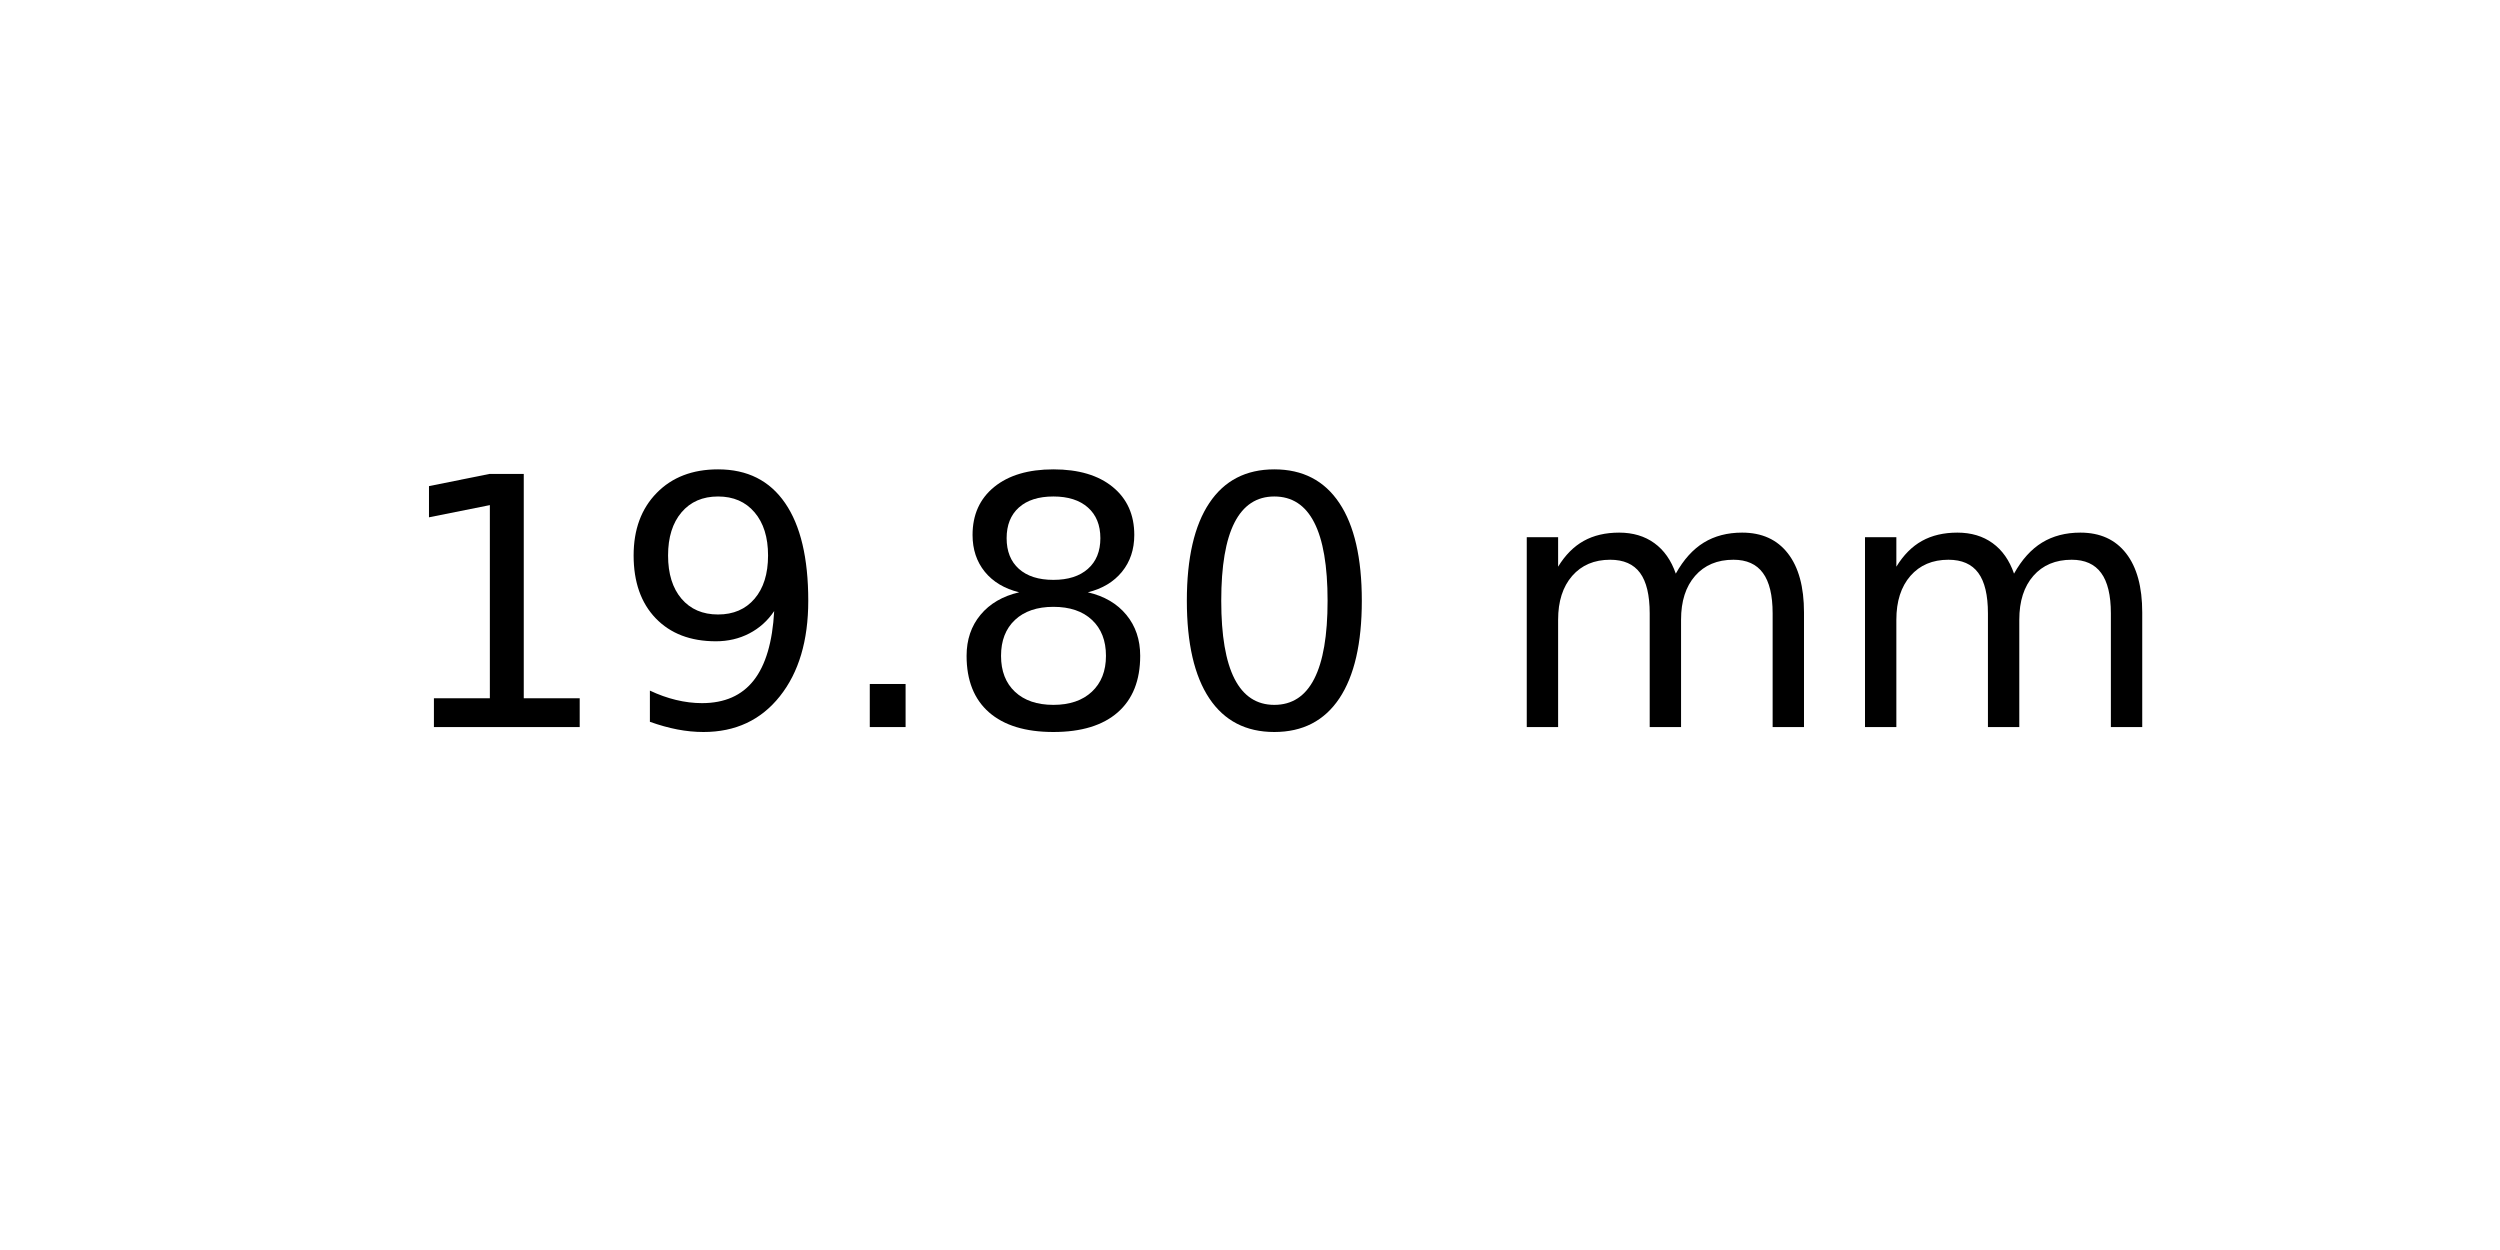
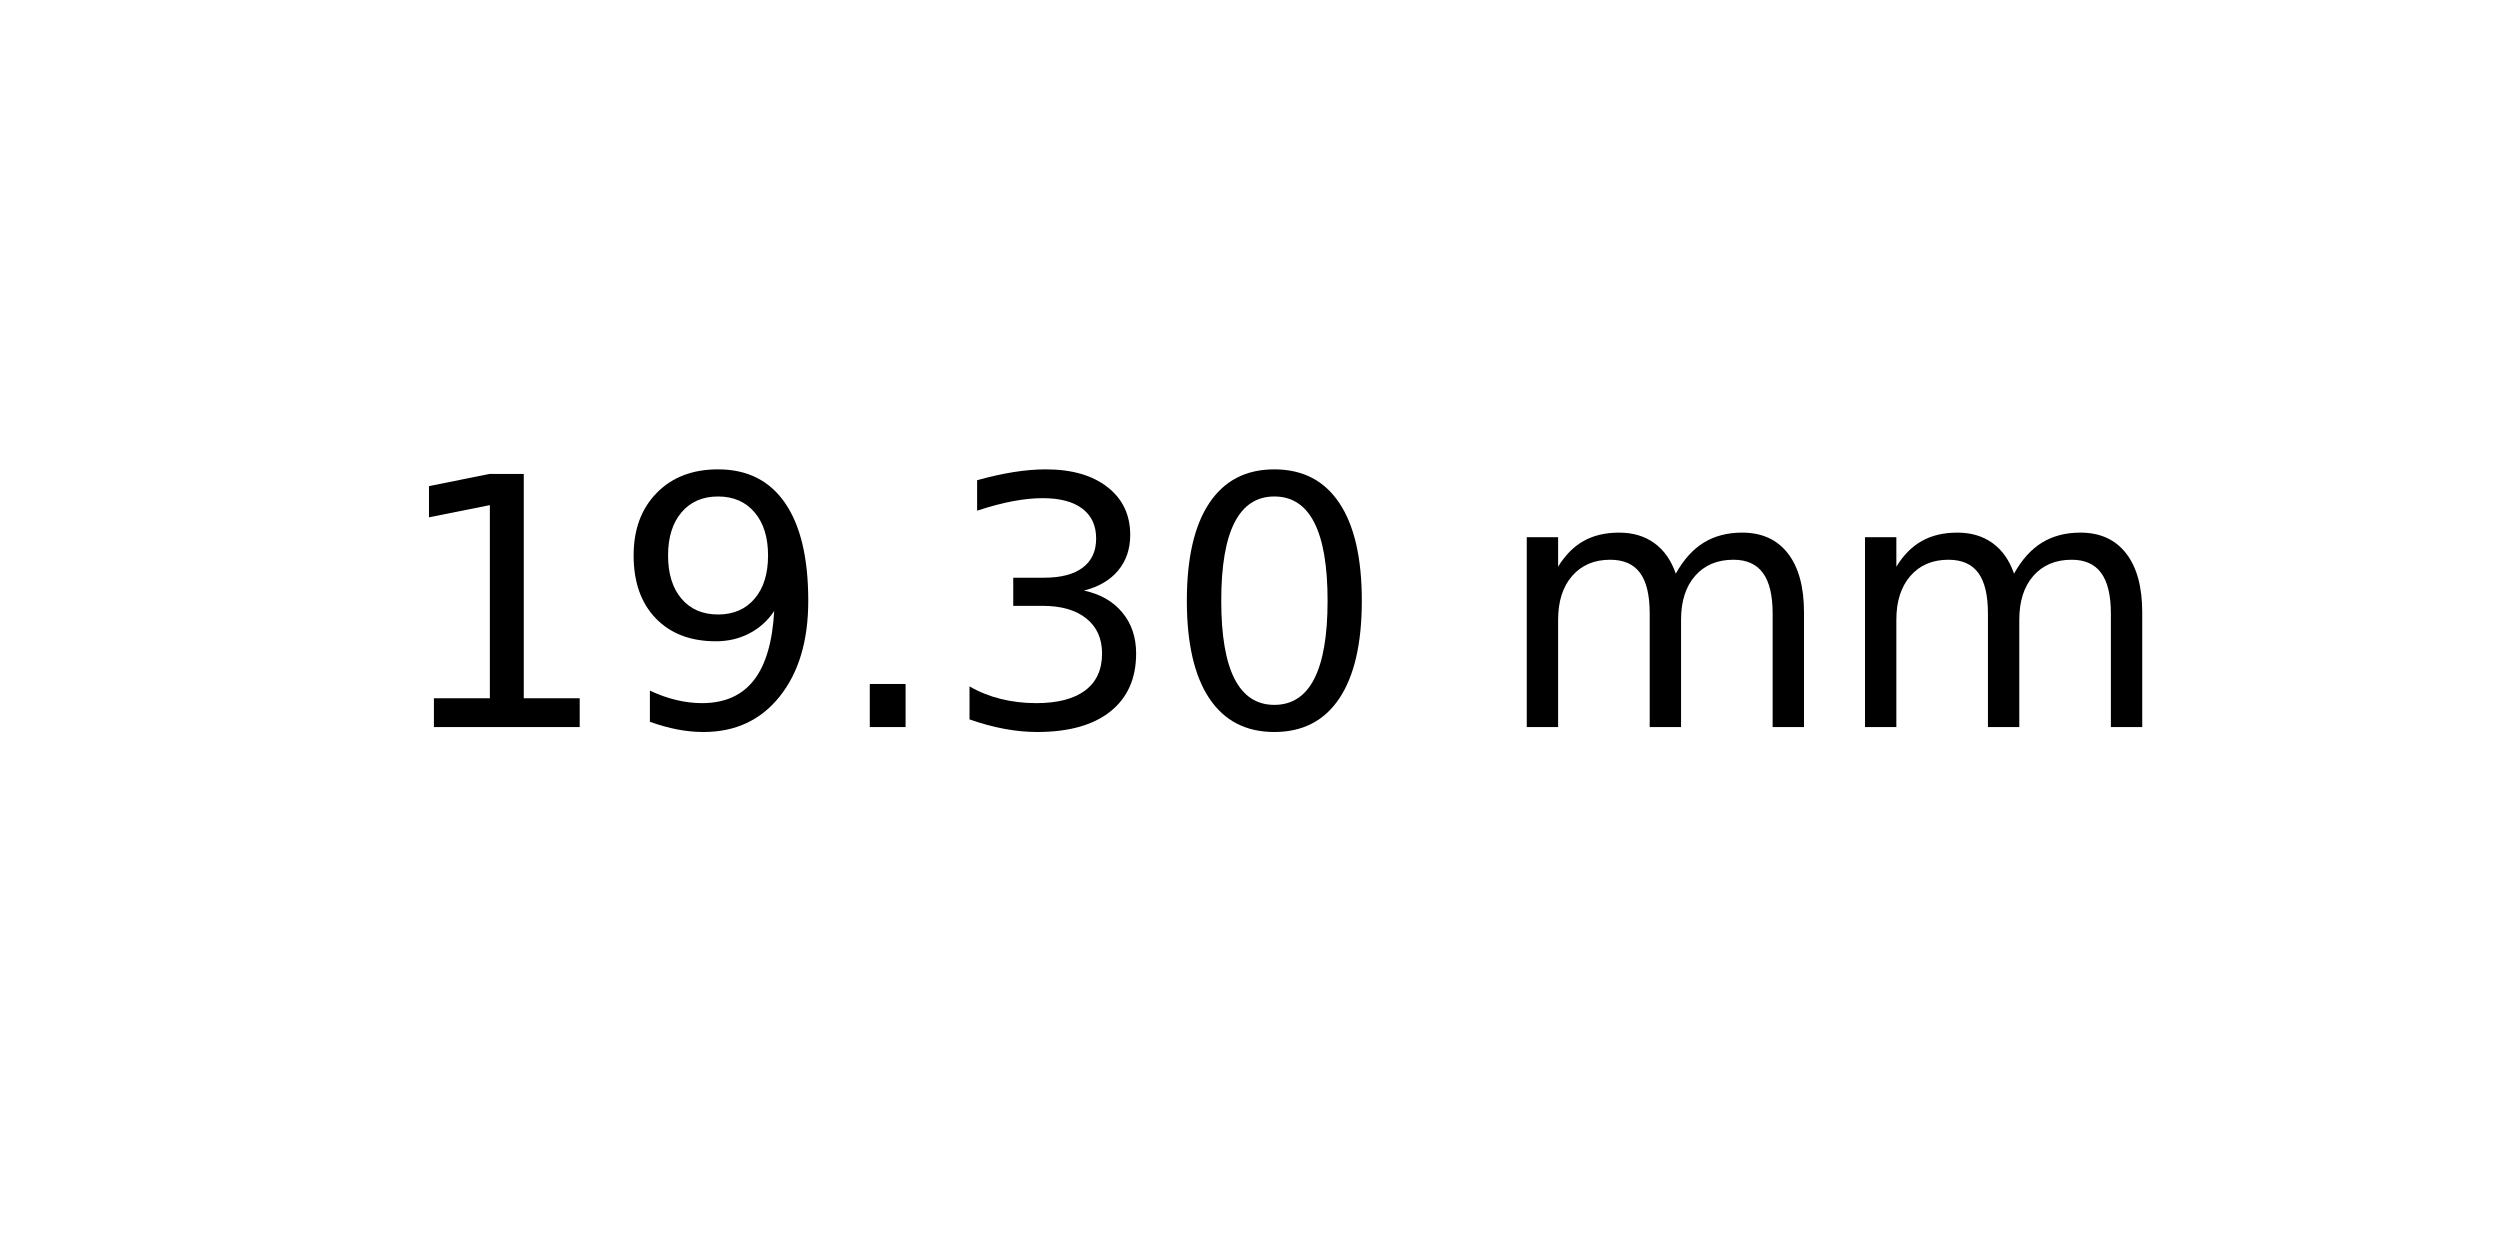
<svg xmlns="http://www.w3.org/2000/svg" xmlns:xlink="http://www.w3.org/1999/xlink" width="72pt" height="36pt" viewBox="0 0 72 36" version="1.1">
  <defs>
    <style type="text/css">*{stroke-linejoin: round; stroke-linecap: butt}</style>
  </defs>
  <g id="figure_1">
    <g id="axes_1">
      <g id="text_1">
        <g transform="translate(11.25625 20.93937) scale(0.1 -0.1)">
          <defs>
            <path id="DejaVuSans-31" d="M 794 531  L 1825 531  L 1825 4091  L 703 3866  L 703 4441  L 1819 4666  L 2450 4666  L 2450 531  L 3481 531  L 3481 0  L 794 0  L 794 531  z " transform="scale(0.015625)" />
            <path id="DejaVuSans-39" d="M 703 97  L 703 672  Q 941 559 1184 500  Q 1428 441 1663 441  Q 2288 441 2617 861  Q 2947 1281 2994 2138  Q 2813 1869 2534 1725  Q 2256 1581 1919 1581  Q 1219 1581 811 2004  Q 403 2428 403 3163  Q 403 3881 828 4315  Q 1253 4750 1959 4750  Q 2769 4750 3195 4129  Q 3622 3509 3622 2328  Q 3622 1225 3098 567  Q 2575 -91 1691 -91  Q 1453 -91 1209 -44  Q 966 3 703 97  z M 1959 2075  Q 2384 2075 2632 2365  Q 2881 2656 2881 3163  Q 2881 3666 2632 3958  Q 2384 4250 1959 4250  Q 1534 4250 1286 3958  Q 1038 3666 1038 3163  Q 1038 2656 1286 2365  Q 1534 2075 1959 2075  z " transform="scale(0.015625)" />
            <path id="DejaVuSans-2e" d="M 684 794  L 1344 794  L 1344 0  L 684 0  L 684 794  z " transform="scale(0.015625)" />
-             <path id="DejaVuSans-38" d="M 2034 2216  Q 1584 2216 1326 1975  Q 1069 1734 1069 1313  Q 1069 891 1326 650  Q 1584 409 2034 409  Q 2484 409 2743 651  Q 3003 894 3003 1313  Q 3003 1734 2745 1975  Q 2488 2216 2034 2216  z M 1403 2484  Q 997 2584 770 2862  Q 544 3141 544 3541  Q 544 4100 942 4425  Q 1341 4750 2034 4750  Q 2731 4750 3128 4425  Q 3525 4100 3525 3541  Q 3525 3141 3298 2862  Q 3072 2584 2669 2484  Q 3125 2378 3379 2068  Q 3634 1759 3634 1313  Q 3634 634 3220 271  Q 2806 -91 2034 -91  Q 1263 -91 848 271  Q 434 634 434 1313  Q 434 1759 690 2068  Q 947 2378 1403 2484  z M 1172 3481  Q 1172 3119 1398 2916  Q 1625 2713 2034 2713  Q 2441 2713 2670 2916  Q 2900 3119 2900 3481  Q 2900 3844 2670 4047  Q 2441 4250 2034 4250  Q 1625 4250 1398 4047  Q 1172 3844 1172 3481  z " transform="scale(0.015625)" />
+             <path id="DejaVuSans-33" d="M 2597 2516  Q 3050 2419 3304 2112  Q 3559 1806 3559 1356  Q 3559 666 3084 287  Q 2609 -91 1734 -91  Q 1441 -91 1130 -33  Q 819 25 488 141  L 488 750  Q 750 597 1062 519  Q 1375 441 1716 441  Q 2309 441 2620 675  Q 2931 909 2931 1356  Q 2931 1769 2642 2001  Q 2353 2234 1838 2234  L 1294 2234  L 1294 2753  L 1863 2753  Q 2328 2753 2575 2939  Q 2822 3125 2822 3475  Q 2822 3834 2567 4026  Q 2313 4219 1838 4219  Q 1578 4219 1281 4162  Q 984 4106 628 3988  L 628 4550  Q 988 4650 1302 4700  Q 1616 4750 1894 4750  Q 2613 4750 3031 4423  Q 3450 4097 3450 3541  Q 3450 3153 3228 2886  Q 3006 2619 2597 2516  z " transform="scale(0.015625)" />
            <path id="DejaVuSans-30" d="M 2034 4250  Q 1547 4250 1301 3770  Q 1056 3291 1056 2328  Q 1056 1369 1301 889  Q 1547 409 2034 409  Q 2525 409 2770 889  Q 3016 1369 3016 2328  Q 3016 3291 2770 3770  Q 2525 4250 2034 4250  z M 2034 4750  Q 2819 4750 3233 4129  Q 3647 3509 3647 2328  Q 3647 1150 3233 529  Q 2819 -91 2034 -91  Q 1250 -91 836 529  Q 422 1150 422 2328  Q 422 3509 836 4129  Q 1250 4750 2034 4750  z " transform="scale(0.015625)" />
            <path id="DejaVuSans-20" transform="scale(0.015625)" />
            <path id="DejaVuSans-6d" d="M 3328 2828  Q 3544 3216 3844 3400  Q 4144 3584 4550 3584  Q 5097 3584 5394 3201  Q 5691 2819 5691 2113  L 5691 0  L 5113 0  L 5113 2094  Q 5113 2597 4934 2840  Q 4756 3084 4391 3084  Q 3944 3084 3684 2787  Q 3425 2491 3425 1978  L 3425 0  L 2847 0  L 2847 2094  Q 2847 2600 2669 2842  Q 2491 3084 2119 3084  Q 1678 3084 1418 2786  Q 1159 2488 1159 1978  L 1159 0  L 581 0  L 581 3500  L 1159 3500  L 1159 2956  Q 1356 3278 1631 3431  Q 1906 3584 2284 3584  Q 2666 3584 2933 3390  Q 3200 3197 3328 2828  z " transform="scale(0.015625)" />
          </defs>
          <use xlink:href="#DejaVuSans-31" />
          <use xlink:href="#DejaVuSans-39" x="63.623" />
          <use xlink:href="#DejaVuSans-2e" x="127.246" />
-           <use xlink:href="#DejaVuSans-38" x="159.033" />
+           <use xlink:href="#DejaVuSans-33" x="159.033" />
          <use xlink:href="#DejaVuSans-30" x="222.656" />
          <use xlink:href="#DejaVuSans-20" x="286.279" />
          <use xlink:href="#DejaVuSans-6d" x="318.066" />
          <use xlink:href="#DejaVuSans-6d" x="415.479" />
        </g>
      </g>
    </g>
  </g>
</svg>
